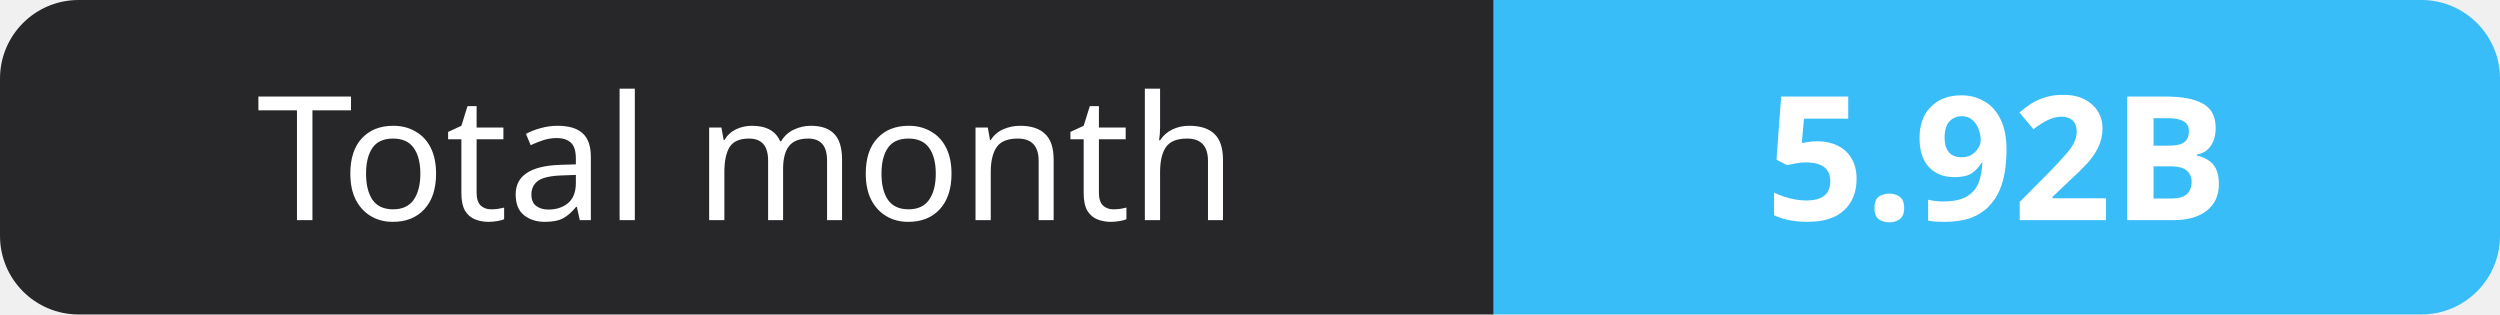
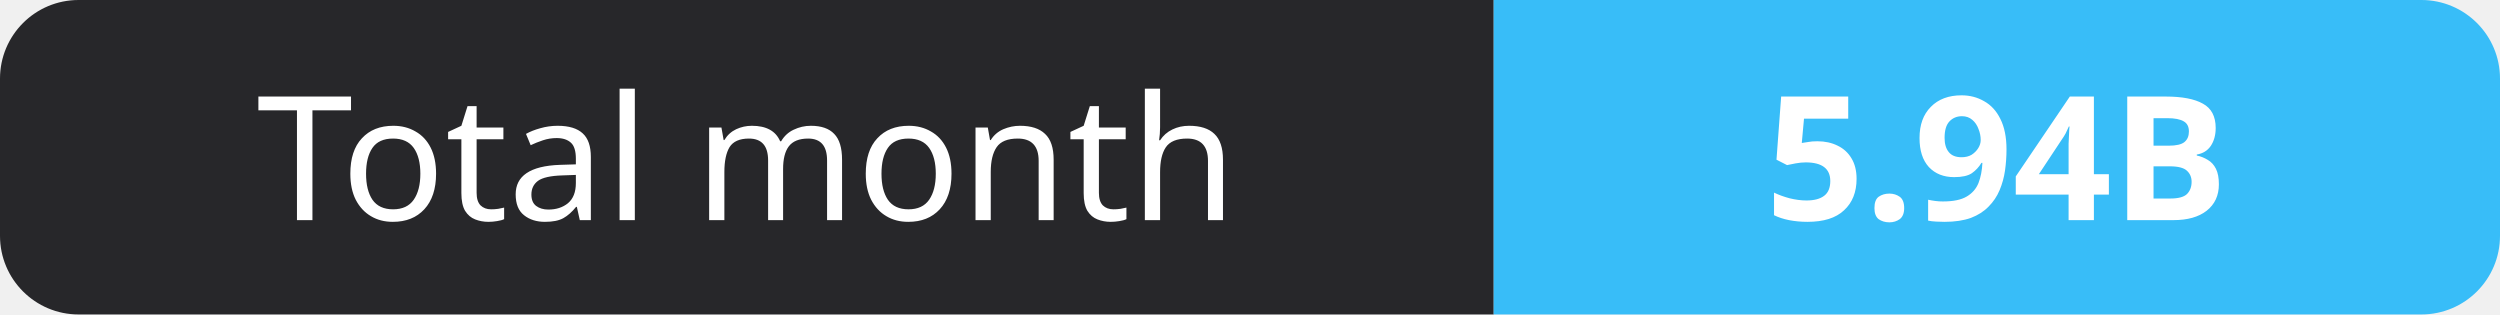
- <svg xmlns="http://www.w3.org/2000/svg" width="159" height="20" role="img" aria-label="Total month: 5.92B">
+ <svg xmlns="http://www.w3.org/2000/svg" width="159" height="20" role="img" aria-label="Total month: 5.94B">
  <clipPath id="r">
    <rect width="159" height="20" rx="5" fill="#fff" />
  </clipPath>
  <g clip-path="url(#r)">
    <rect width="95" height="20" fill="#27272a" />
    <rect x="95" width="64" height="20" fill="#38bdf8" />
  </g>
  <g fill="#fff" text-anchor="middle" font-family="Verdana,Geneva,sans-serif" font-size="11">
    <text x="47.5" y="14">Total month</text>
-     <text x="127.0" y="14" font-weight="700">5.92B</text>
+     <text x="127.0" y="14" font-weight="700">5.94B</text>
  </g>
</svg>
